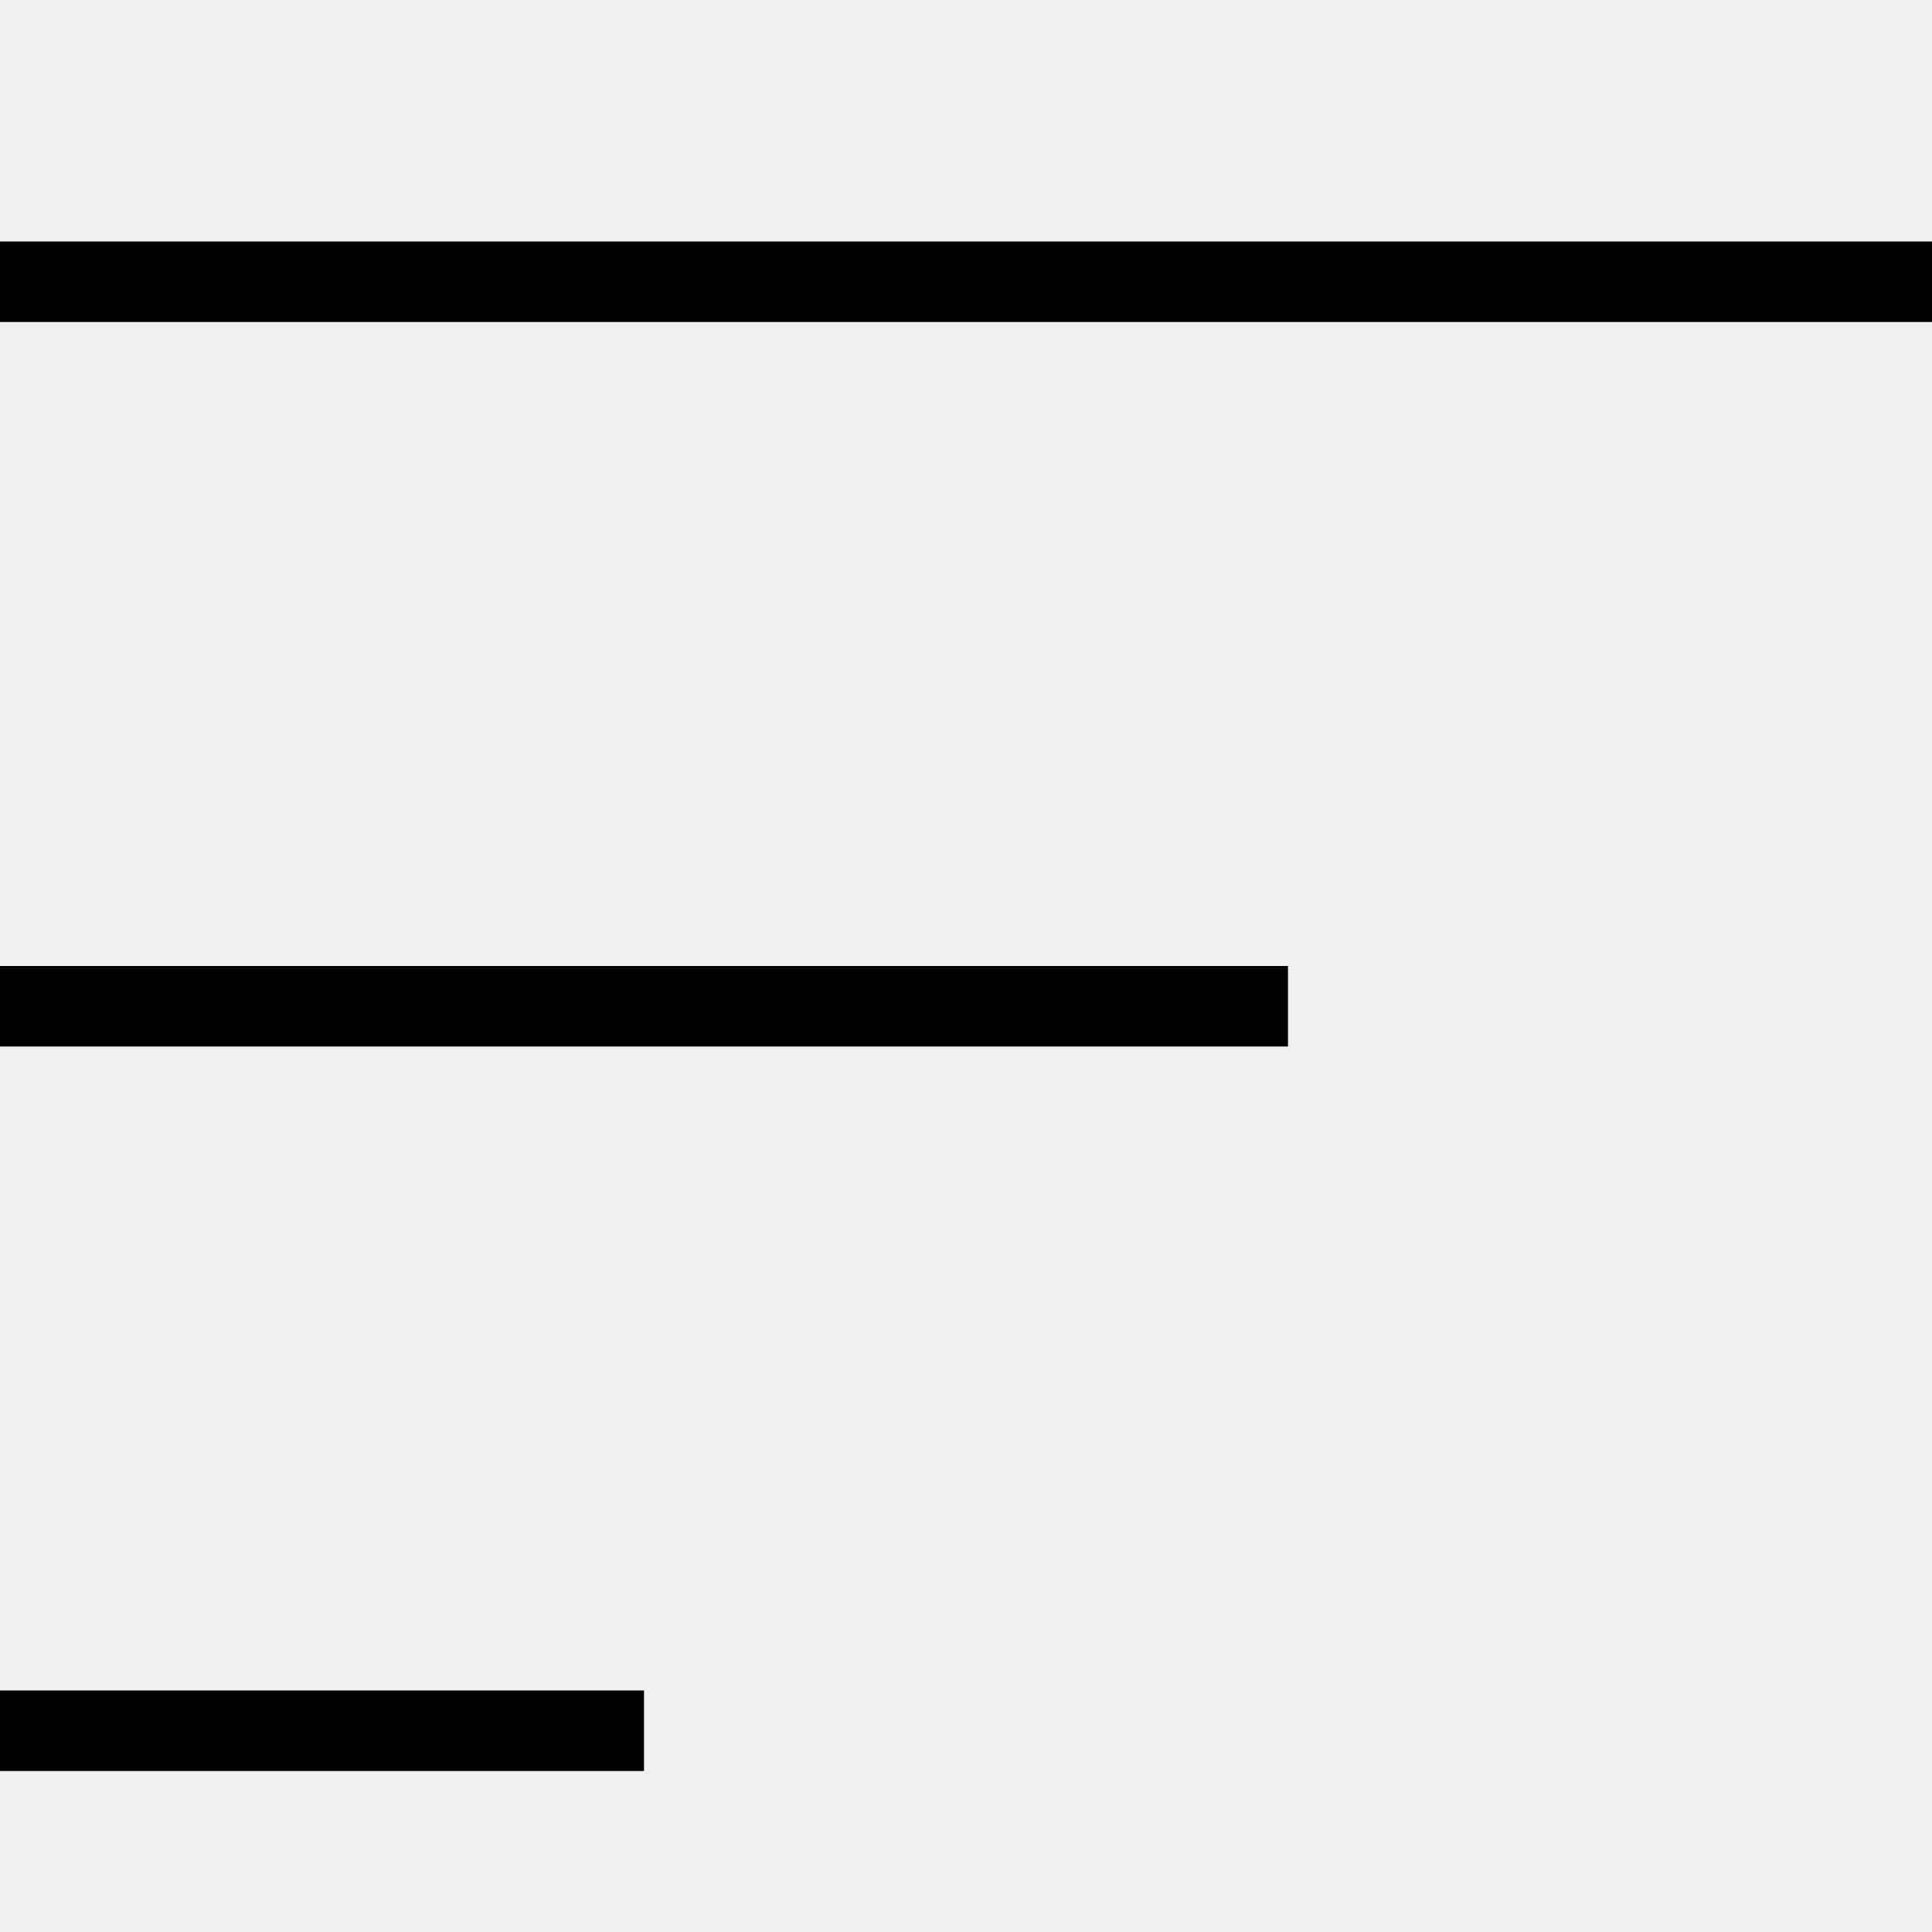
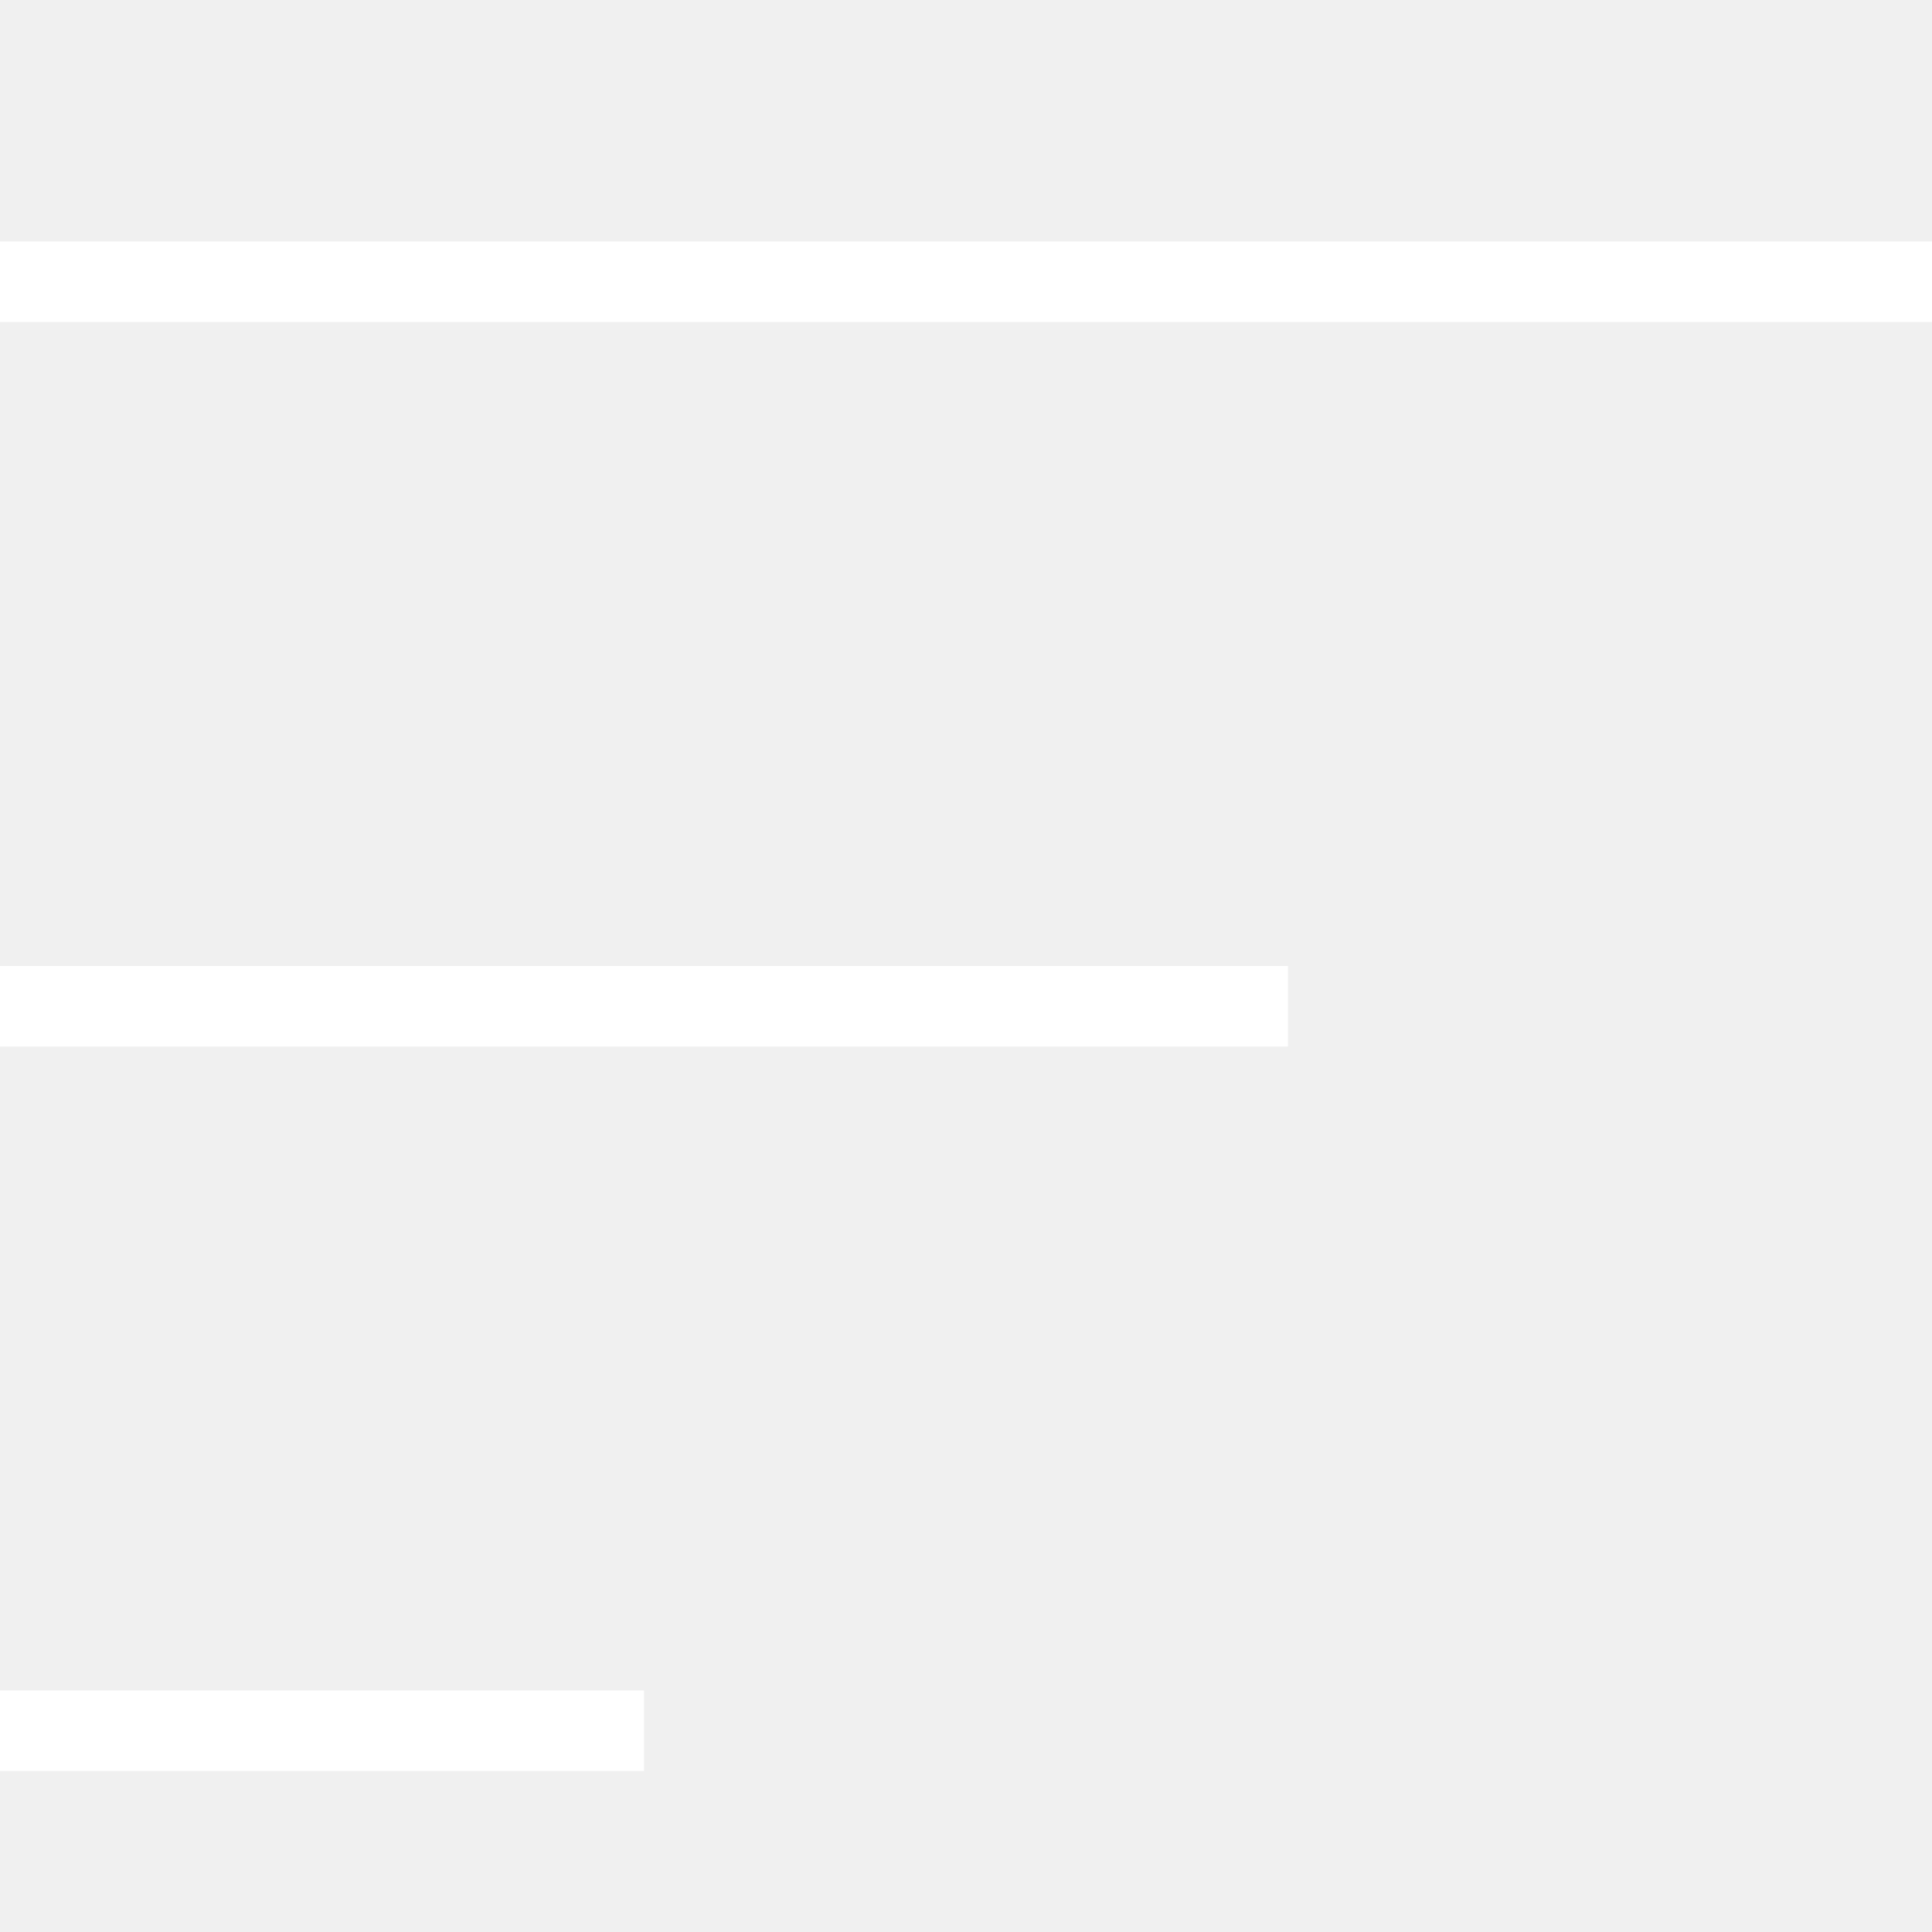
<svg xmlns="http://www.w3.org/2000/svg" id="Layer_1" data-name="Layer 1" viewBox="0 0 24 24" width="512" height="512">
-   <path d="M24,3v1H0v-1H24ZM0,22H8v-1H0v1ZM0,13H16v-1H0v1Z" />
+   <path d="M24,3v1H0v-1H24ZM0,22H8v-1H0v1ZM0,13H16v-1H0v1Z" fill="white" />
</svg>
